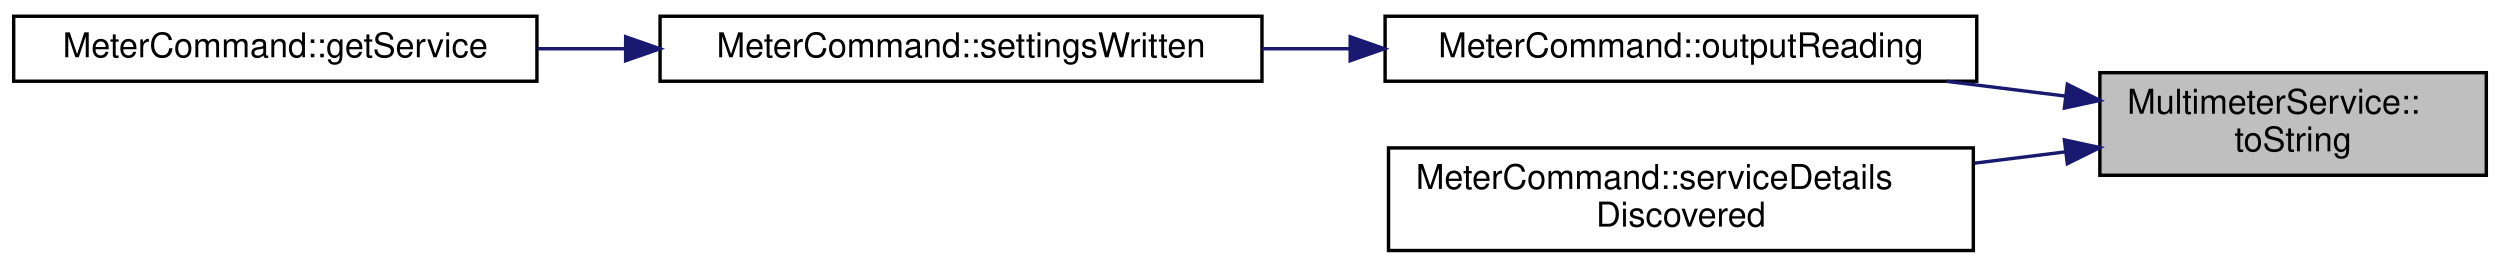
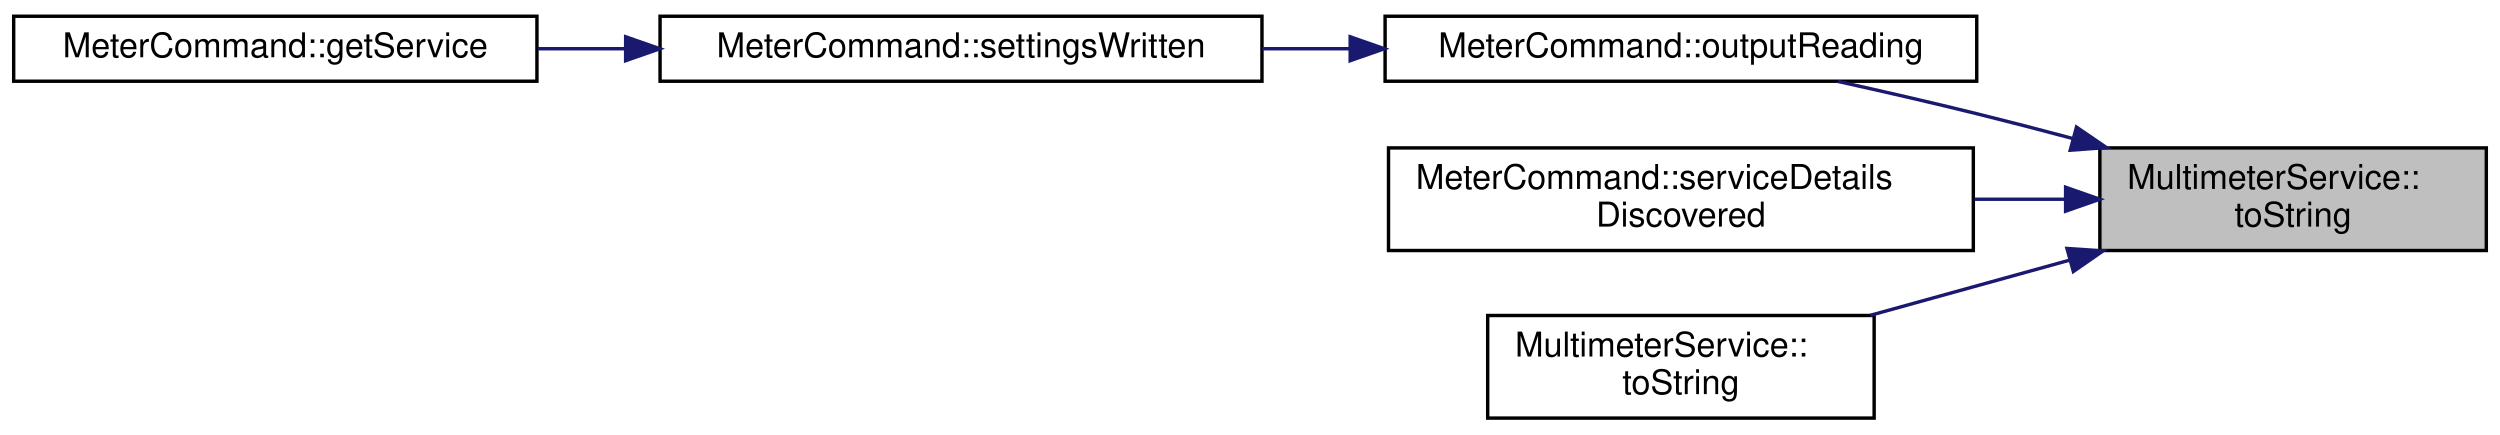
- <svg xmlns="http://www.w3.org/2000/svg" xmlns:xlink="http://www.w3.org/1999/xlink" width="731pt" height="78pt" viewBox="0.00 0.00 731.00 77.50">
-   <g id="graph0" class="graph" transform="scale(1 1) rotate(0) translate(4 73.5)">
+ <svg xmlns="http://www.w3.org/2000/svg" xmlns:xlink="http://www.w3.org/1999/xlink" width="731pt" height="127pt" viewBox="0.00 0.00 731.00 126.50">
+   <g id="graph0" class="graph" transform="scale(1 1) rotate(0) translate(4 122.5)">
    <g id="node1" class="node">
      <g id="a_node1">
        <a xlink:title="Returns mode as a user-friendly string.">
-           <polygon fill="#bfbfbf" stroke="black" points="610,-22.5 610,-52.5 723,-52.5 723,-22.5 610,-22.5" />
-           <text text-anchor="start" x="618" y="-40.5" font-family="Helvetica,sans-Serif" font-size="10.00">MultimeterService::</text>
-           <text text-anchor="middle" x="666.5" y="-29.5" font-family="Helvetica,sans-Serif" font-size="10.00">toString</text>
+           <polygon fill="#bfbfbf" stroke="black" points="610,-49.5 610,-79.5 723,-79.5 723,-49.5 610,-49.5" />
+           <text text-anchor="start" x="618" y="-67.5" font-family="Helvetica,sans-Serif" font-size="10.00">MultimeterService::</text>
+           <text text-anchor="middle" x="666.5" y="-56.5" font-family="Helvetica,sans-Serif" font-size="10.00">toString</text>
        </a>
      </g>
    </g>
    <g id="node2" class="node">
      <g id="a_node2">
        <a xlink:href="classMeterCommand.html#a551a1c3d1c6f10384b5ccf264a640eff" target="_top" xlink:title="Outputs meter reading in the selected ouput format.">
-           <polygon fill="none" stroke="black" points="401,-50 401,-69 574,-69 574,-50 401,-50" />
-           <text text-anchor="middle" x="487.5" y="-57" font-family="Helvetica,sans-Serif" font-size="10.00">MeterCommand::outputReading</text>
+           <polygon fill="none" stroke="black" points="401,-99 401,-118 574,-118 574,-99 401,-99" />
+           <text text-anchor="middle" x="487.5" y="-106" font-family="Helvetica,sans-Serif" font-size="10.00">MeterCommand::outputReading</text>
        </a>
      </g>
    </g>
    <g id="edge1" class="edge">
-       <path fill="none" stroke="midnightblue" d="M599.81,-45.67C588.54,-47.07 576.75,-48.53 565.22,-49.96" />
-       <polygon fill="midnightblue" stroke="midnightblue" points="600.49,-49.11 609.98,-44.4 599.63,-42.16 600.49,-49.11" />
+       <path fill="none" stroke="midnightblue" d="M602.18,-82.22C592.75,-84.74 583.14,-87.24 574,-89.5 560.86,-92.75 546.53,-96.04 533.41,-98.94" />
+       <polygon fill="midnightblue" stroke="midnightblue" points="603.16,-85.59 611.91,-79.61 601.34,-78.83 603.16,-85.59" />
    </g>
    <g id="node5" class="node">
      <g id="a_node5">
        <a xlink:href="classMeterCommand.html#aca51a018963bc384a24154cdb112a49b" target="_top" xlink:title="Handles service detail discovery events.">
-           <polygon fill="none" stroke="black" points="402,-0.5 402,-30.5 573,-30.5 573,-0.5 402,-0.5" />
-           <text text-anchor="start" x="410" y="-18.5" font-family="Helvetica,sans-Serif" font-size="10.00">MeterCommand::serviceDetails</text>
-           <text text-anchor="middle" x="487.5" y="-7.5" font-family="Helvetica,sans-Serif" font-size="10.00">Discovered</text>
+           <polygon fill="none" stroke="black" points="402,-49.5 402,-79.5 573,-79.5 573,-49.5 402,-49.5" />
+           <text text-anchor="start" x="410" y="-67.5" font-family="Helvetica,sans-Serif" font-size="10.00">MeterCommand::serviceDetails</text>
+           <text text-anchor="middle" x="487.5" y="-56.5" font-family="Helvetica,sans-Serif" font-size="10.00">Discovered</text>
        </a>
      </g>
    </g>
    <g id="edge4" class="edge">
-       <path fill="none" stroke="midnightblue" d="M599.95,-29.35C591.27,-28.27 582.27,-27.16 573.32,-26.04" />
-       <polygon fill="midnightblue" stroke="midnightblue" points="599.63,-32.84 609.98,-30.6 600.49,-25.89 599.63,-32.84" />
+       <path fill="none" stroke="midnightblue" d="M599.95,-64.5C591.27,-64.5 582.27,-64.5 573.32,-64.5" />
+       <polygon fill="midnightblue" stroke="midnightblue" points="599.98,-68 609.98,-64.5 599.98,-61 599.98,-68" />
+     </g>
+     <g id="node6" class="node">
+       <g id="a_node6">
+         <a xlink:href="classMultimeterService.html#a5a29cca4d60b8bd3e905a65c39743bf3" target="_top" xlink:title="Returns range as a user-friendly string, or a null QString if mode has no ranges.">
+           <polygon fill="none" stroke="black" points="431,-0.5 431,-30.5 544,-30.5 544,-0.5 431,-0.5" />
+           <text text-anchor="start" x="439" y="-18.5" font-family="Helvetica,sans-Serif" font-size="10.00">MultimeterService::</text>
+           <text text-anchor="middle" x="487.5" y="-7.5" font-family="Helvetica,sans-Serif" font-size="10.00">toString</text>
+         </a>
+       </g>
+     </g>
+     <g id="edge5" class="edge">
+       <path fill="none" stroke="midnightblue" d="M601.13,-46.68C582.01,-41.39 561.28,-35.65 542.87,-30.55" />
+       <polygon fill="midnightblue" stroke="midnightblue" points="600.38,-50.1 610.95,-49.4 602.25,-43.36 600.38,-50.1" />
    </g>
    <g id="node3" class="node">
      <g id="a_node3">
        <a xlink:href="classMeterCommand.html#a994e13d73c26eac303fa34b14082c9a4" target="_top" xlink:title="Invoked when the multimeter settings have been written, to begin reading the meter values.">
-           <polygon fill="none" stroke="black" points="189,-50 189,-69 365,-69 365,-50 189,-50" />
-           <text text-anchor="middle" x="277" y="-57" font-family="Helvetica,sans-Serif" font-size="10.00">MeterCommand::settingsWritten</text>
+           <polygon fill="none" stroke="black" points="189,-99 189,-118 365,-118 365,-99 189,-99" />
+           <text text-anchor="middle" x="277" y="-106" font-family="Helvetica,sans-Serif" font-size="10.00">MeterCommand::settingsWritten</text>
        </a>
      </g>
    </g>
    <g id="edge2" class="edge">
-       <path fill="none" stroke="midnightblue" d="M390.78,-59.5C382.21,-59.5 373.55,-59.5 365.06,-59.5" />
-       <polygon fill="midnightblue" stroke="midnightblue" points="390.79,-63 400.79,-59.5 390.79,-56 390.79,-63" />
+       <path fill="none" stroke="midnightblue" d="M390.78,-108.5C382.21,-108.5 373.55,-108.5 365.06,-108.5" />
+       <polygon fill="midnightblue" stroke="midnightblue" points="390.79,-112 400.79,-108.5 390.79,-105 390.79,-112" />
    </g>
    <g id="node4" class="node">
      <g id="a_node4">
        <a xlink:href="classMeterCommand.html#abdc90c9cd480caa8ad04281c49a1e9a4" target="_top" xlink:title="Returns a Pokit service object for the derived command class.">
-           <polygon fill="none" stroke="black" points="0,-50 0,-69 153,-69 153,-50 0,-50" />
-           <text text-anchor="middle" x="76.5" y="-57" font-family="Helvetica,sans-Serif" font-size="10.00">MeterCommand::getService</text>
+           <polygon fill="none" stroke="black" points="0,-99 0,-118 153,-118 153,-99 0,-99" />
+           <text text-anchor="middle" x="76.5" y="-106" font-family="Helvetica,sans-Serif" font-size="10.00">MeterCommand::getService</text>
        </a>
      </g>
    </g>
    <g id="edge3" class="edge">
-       <path fill="none" stroke="midnightblue" d="M178.87,-59.5C170.28,-59.5 161.67,-59.5 153.29,-59.5" />
-       <polygon fill="midnightblue" stroke="midnightblue" points="178.94,-63 188.94,-59.5 178.93,-56 178.94,-63" />
+       <path fill="none" stroke="midnightblue" d="M178.87,-108.5C170.28,-108.5 161.67,-108.5 153.29,-108.5" />
+       <polygon fill="midnightblue" stroke="midnightblue" points="178.94,-112 188.94,-108.5 178.93,-105 178.94,-112" />
    </g>
  </g>
</svg>
